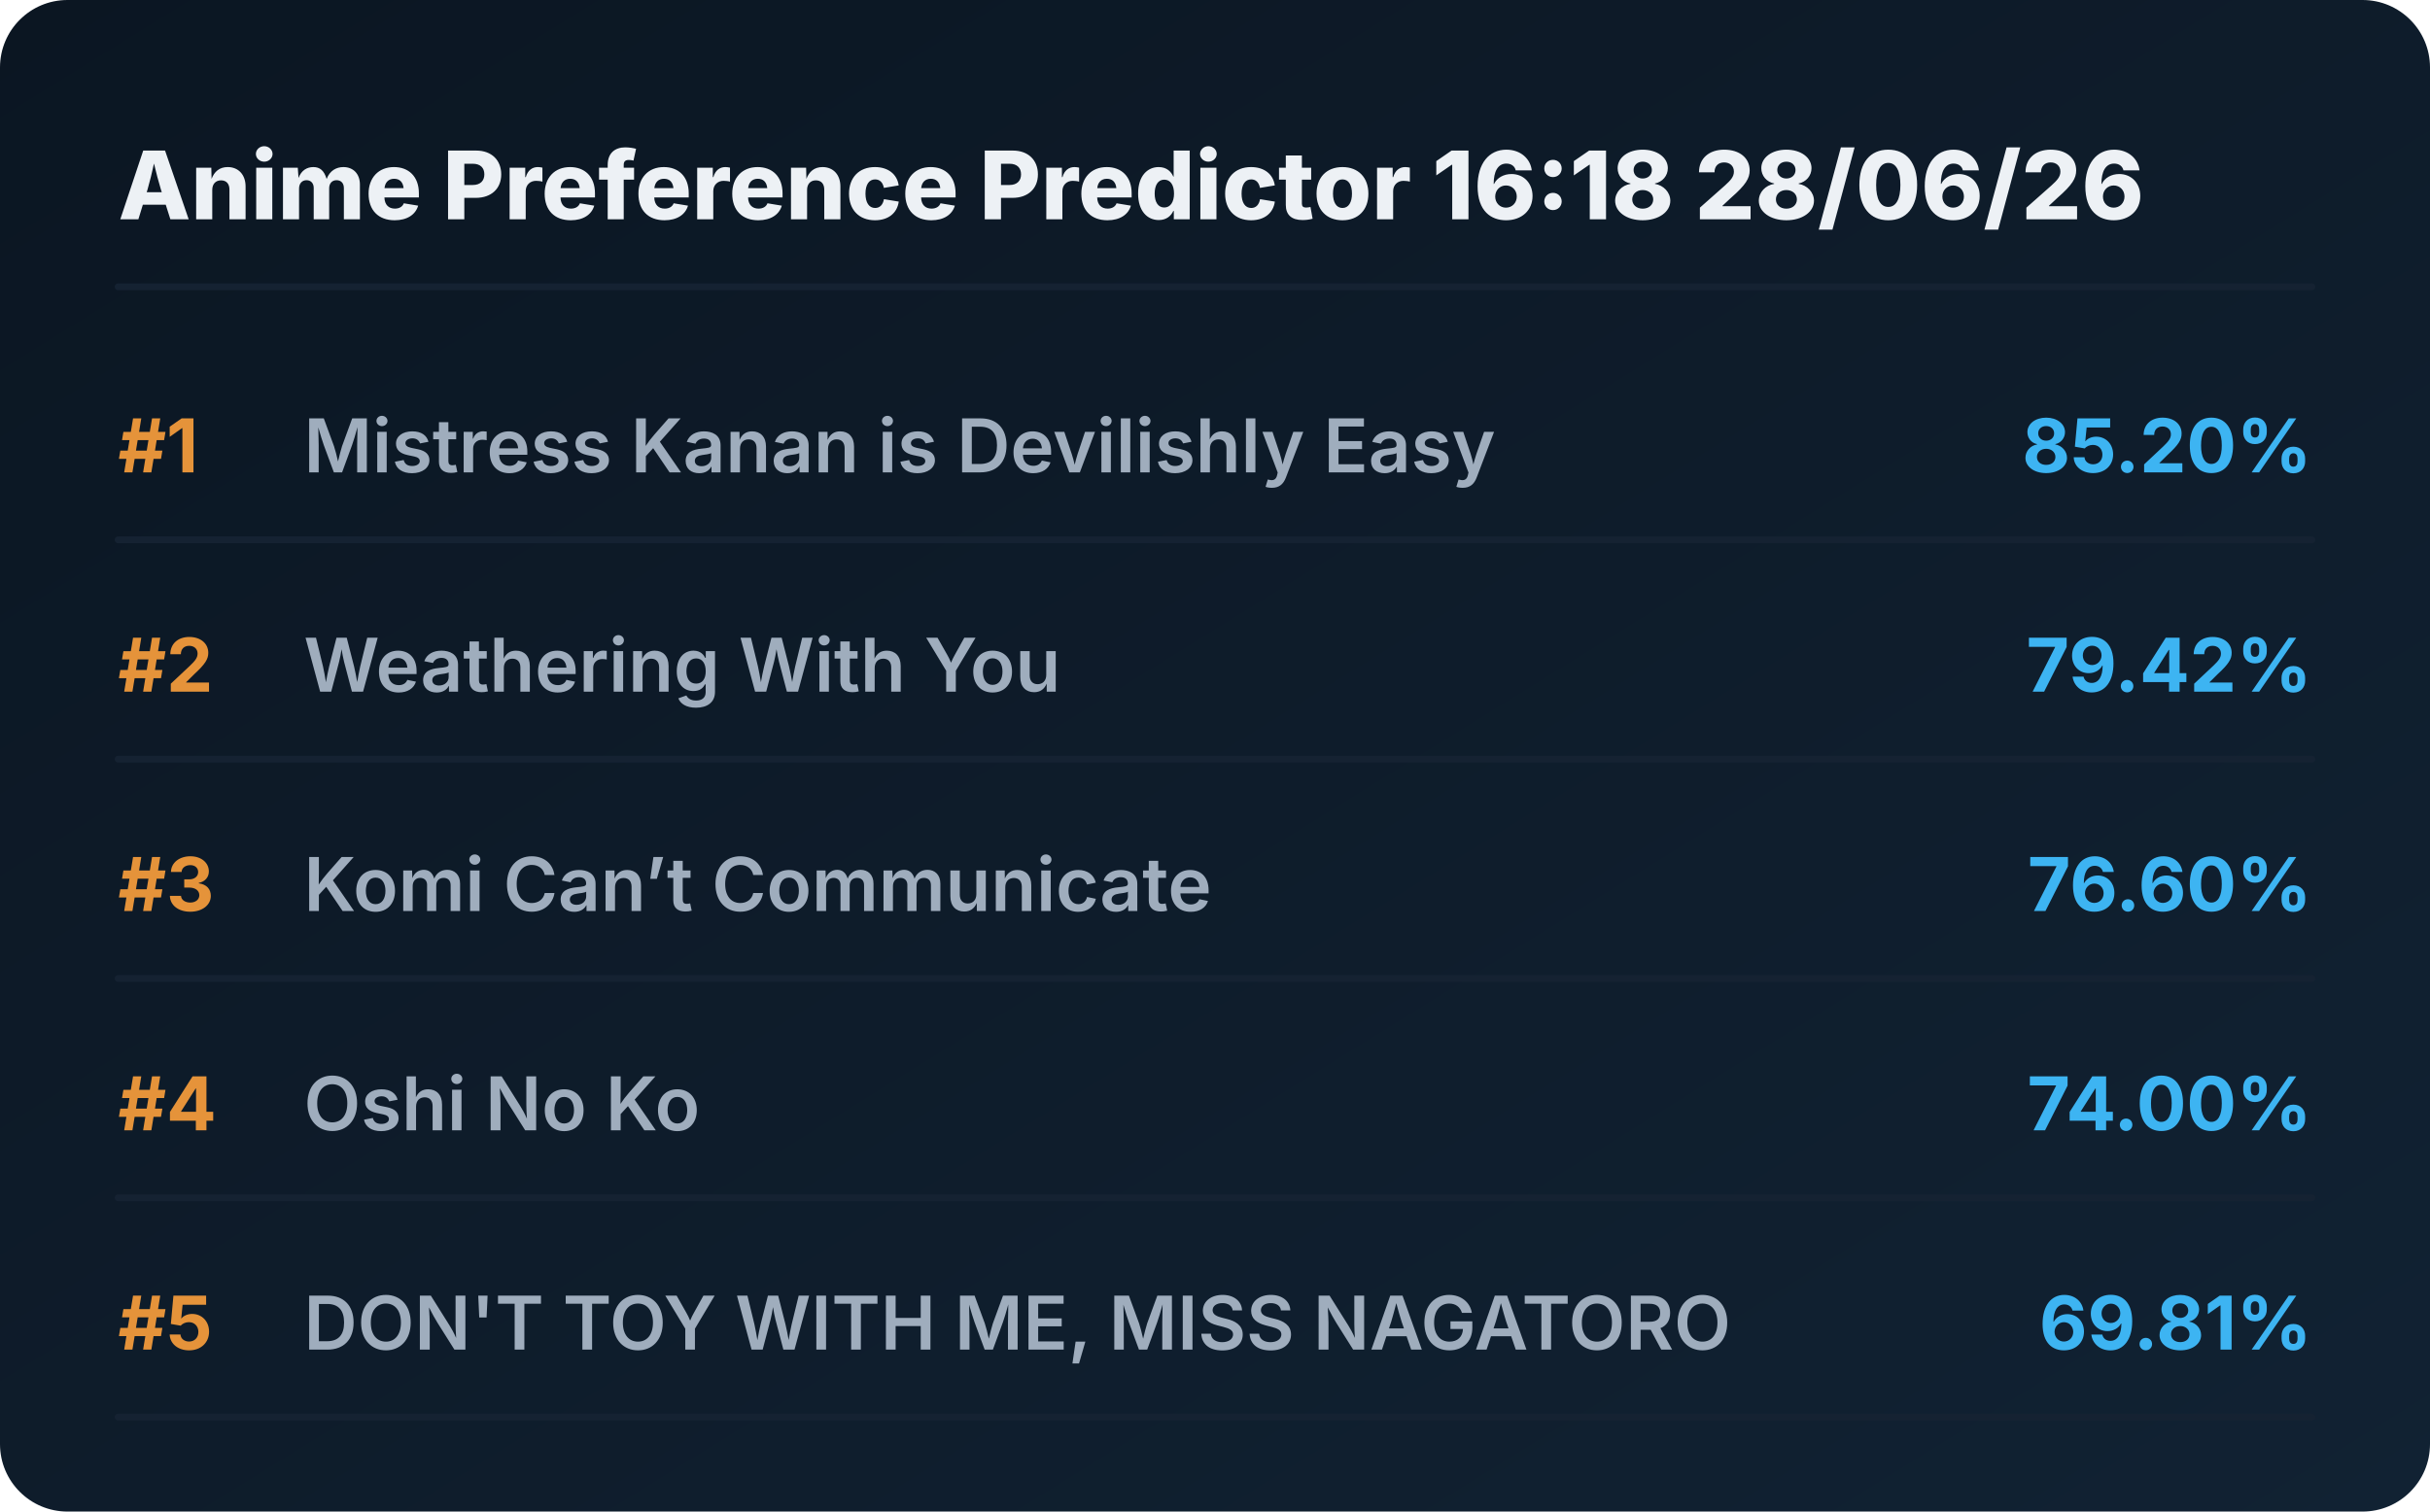
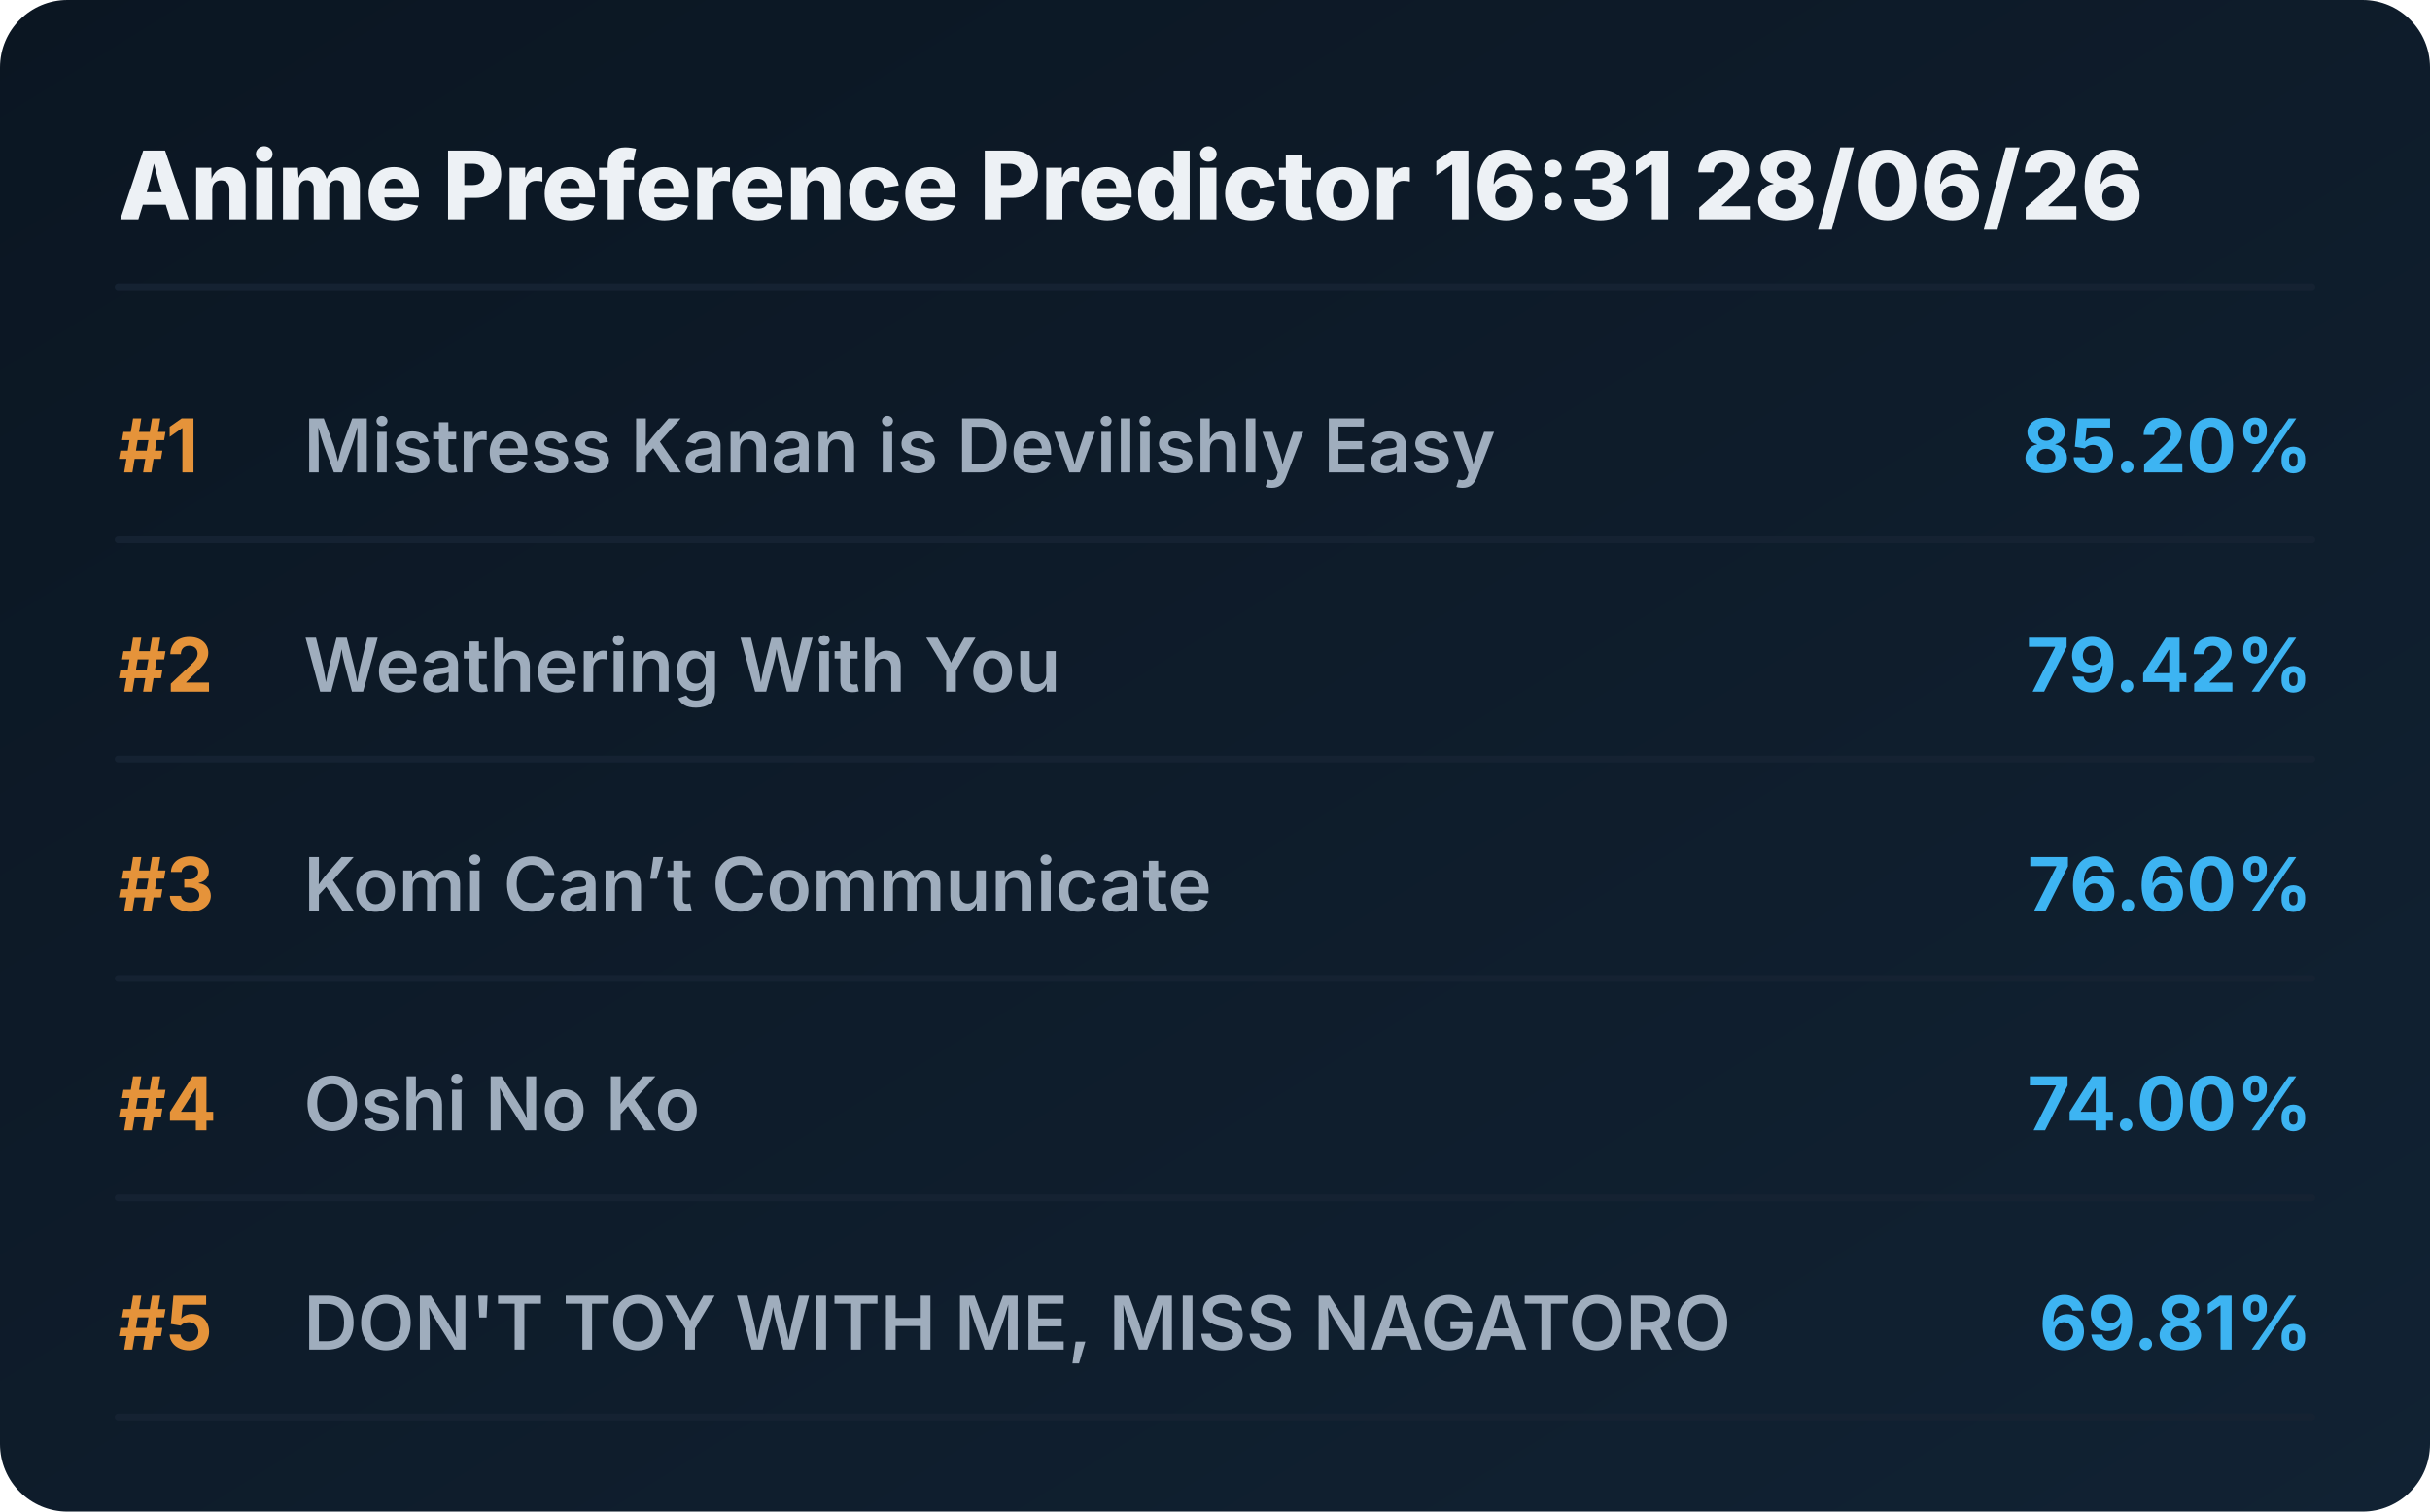
<svg xmlns="http://www.w3.org/2000/svg" viewBox="0 0 720 448" preserveAspectRatio="xMidYMid meet" style="width: 100%; height: auto; max-width: 720px;">
  <defs>
    <linearGradient id="boxGrad" x1="0%" y1="0%" x2="100%" y2="100%">
      <stop offset="0%" stop-color="#0b1622" />
      <stop offset="100%" stop-color="#112233" />
    </linearGradient>
    <clipPath id="titleClip">
      <rect x="90" y="0" width="510" height="100%" />
    </clipPath>
  </defs>
  <style>
    .bg { fill: url(#boxGrad); rx: 20px; }
    .header { font-family: 'Overpass', 'Inter', system-ui, sans-serif; font-weight: 800; font-size: 28px; fill: #edf1f5; }
    .rank { font-family: 'Overpass', 'Inter', system-ui, sans-serif; font-weight: 700; font-size: 22px; fill: #e5933a; }
    .title { font-family: 'Overpass', 'Inter', system-ui, sans-serif; font-weight: 600; font-size: 22px; fill: #9fadbd; }
    .score { font-family: 'Overpass', 'Inter', system-ui, sans-serif; font-weight: 700; font-size: 22px; fill: #3db4f2; }
    .line { stroke: #152232; stroke-width: 2; stroke-linecap: round; }
  </style>
  <rect class="bg" width="720" height="448" />
-   <text x="35" y="65" class="header">Anime Preference Predictor 16:18 28/06/26</text>
+   <text x="35" y="65" class="header">Anime Preference Predictor 16:31 28/06/26</text>
  <line x1="35" y1="85" x2="685" y2="85" class="line" />
  <g transform="translate(0, 0)">
    <text x="35" y="140" class="rank">#1</text>
    <text x="90" y="140" class="title">Mistress Kanan is Devilishly Easy</text>
    <text x="685" y="140" class="score" text-anchor="end">85.20%</text>
    <line x1="35" y1="160" x2="685" y2="160" class="line" />
  </g>
  <g transform="translate(0, 65)">
    <text x="35" y="140" class="rank">#2</text>
    <text x="90" y="140" class="title">Weathering With You</text>
    <text x="685" y="140" class="score" text-anchor="end">79.42%</text>
    <line x1="35" y1="160" x2="685" y2="160" class="line" />
  </g>
  <g transform="translate(0, 130)">
    <text x="35" y="140" class="rank">#3</text>
    <text x="90" y="140" class="title">Komi Can’t Communicate</text>
    <text x="685" y="140" class="score" text-anchor="end">76.60%</text>
    <line x1="35" y1="160" x2="685" y2="160" class="line" />
  </g>
  <g transform="translate(0, 195)">
    <text x="35" y="140" class="rank">#4</text>
    <text x="90" y="140" class="title">Oshi No Ko</text>
    <text x="685" y="140" class="score" text-anchor="end">74.00%</text>
    <line x1="35" y1="160" x2="685" y2="160" class="line" />
  </g>
  <g transform="translate(0, 260)">
    <text x="35" y="140" class="rank">#5</text>
    <text x="90" y="140" class="title">DON'T TOY WITH ME, MISS NAGATORO</text>
    <text x="685" y="140" class="score" text-anchor="end">69.81%</text>
    <line x1="35" y1="160" x2="685" y2="160" class="line" />
  </g>
</svg>
